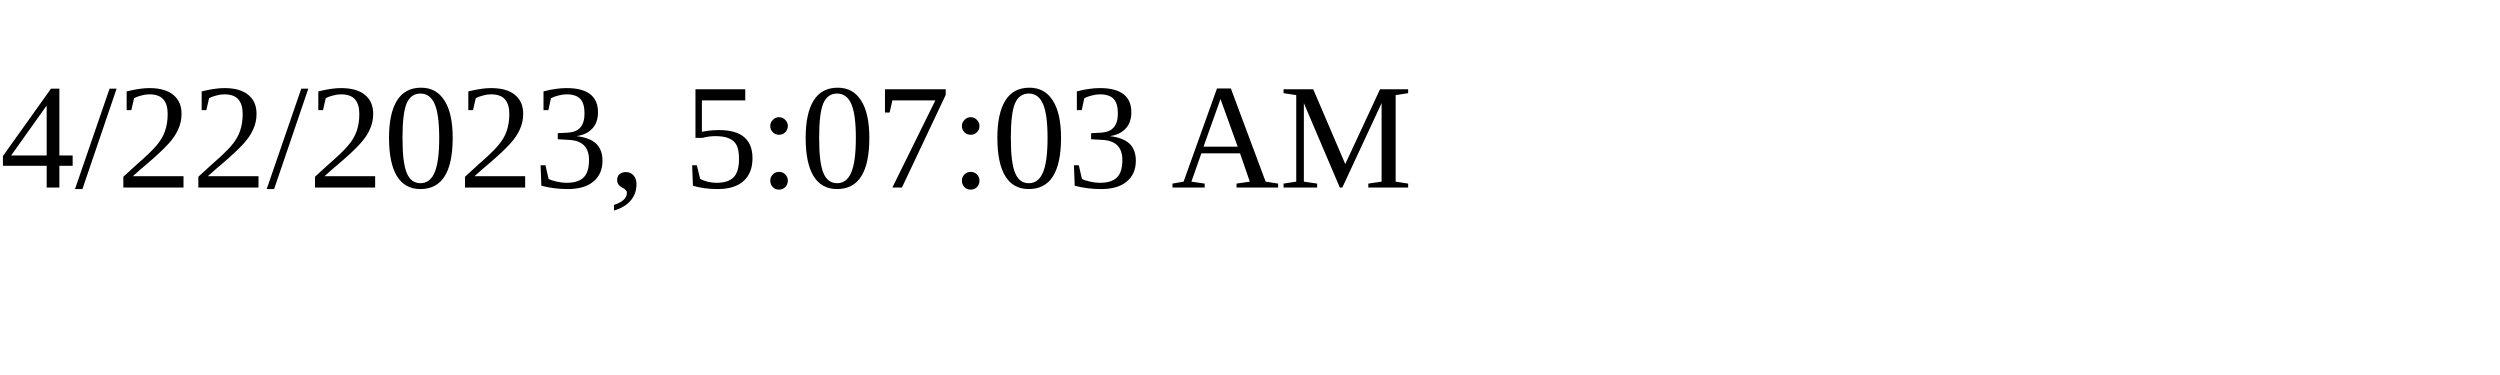
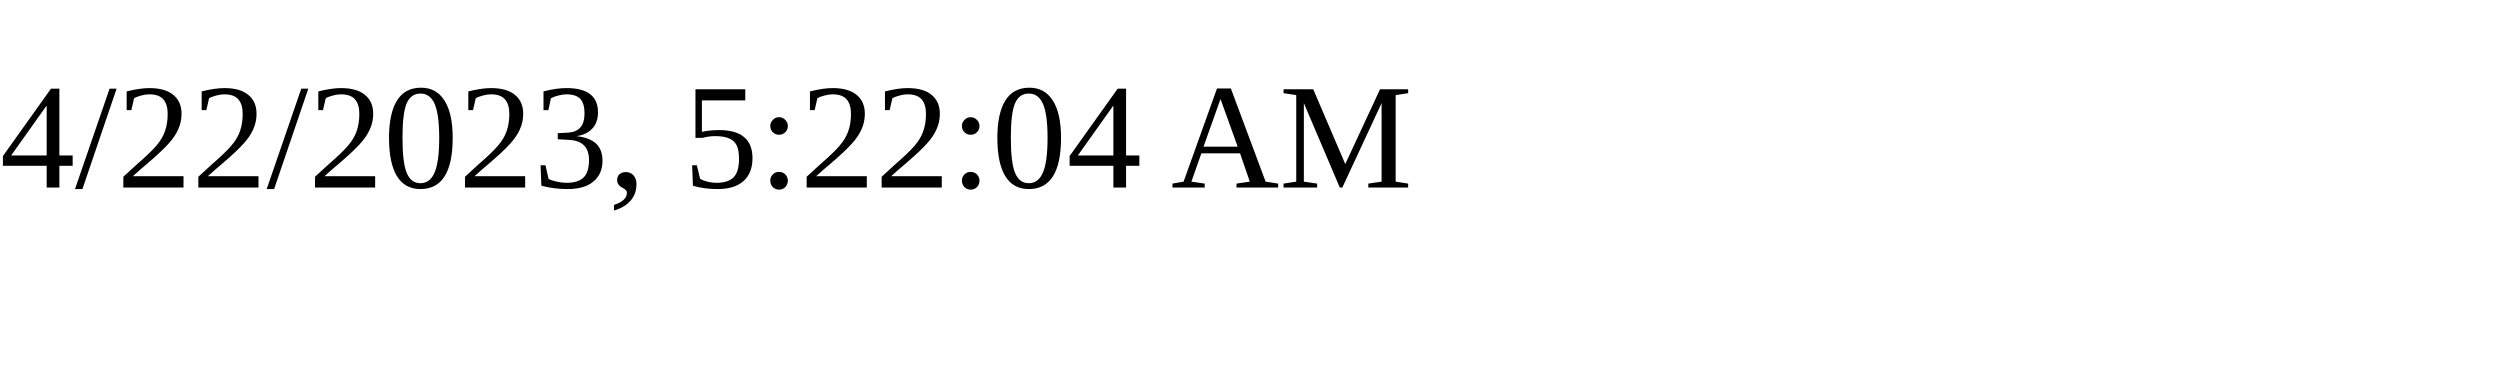
<svg xmlns="http://www.w3.org/2000/svg" height="30" width="200">
-   <text x="0" y="15">4/22/2023, 5:07:03 AM</text>
+   <text x="0" y="15">4/22/2023, 5:22:04 AM</text>
</svg>
